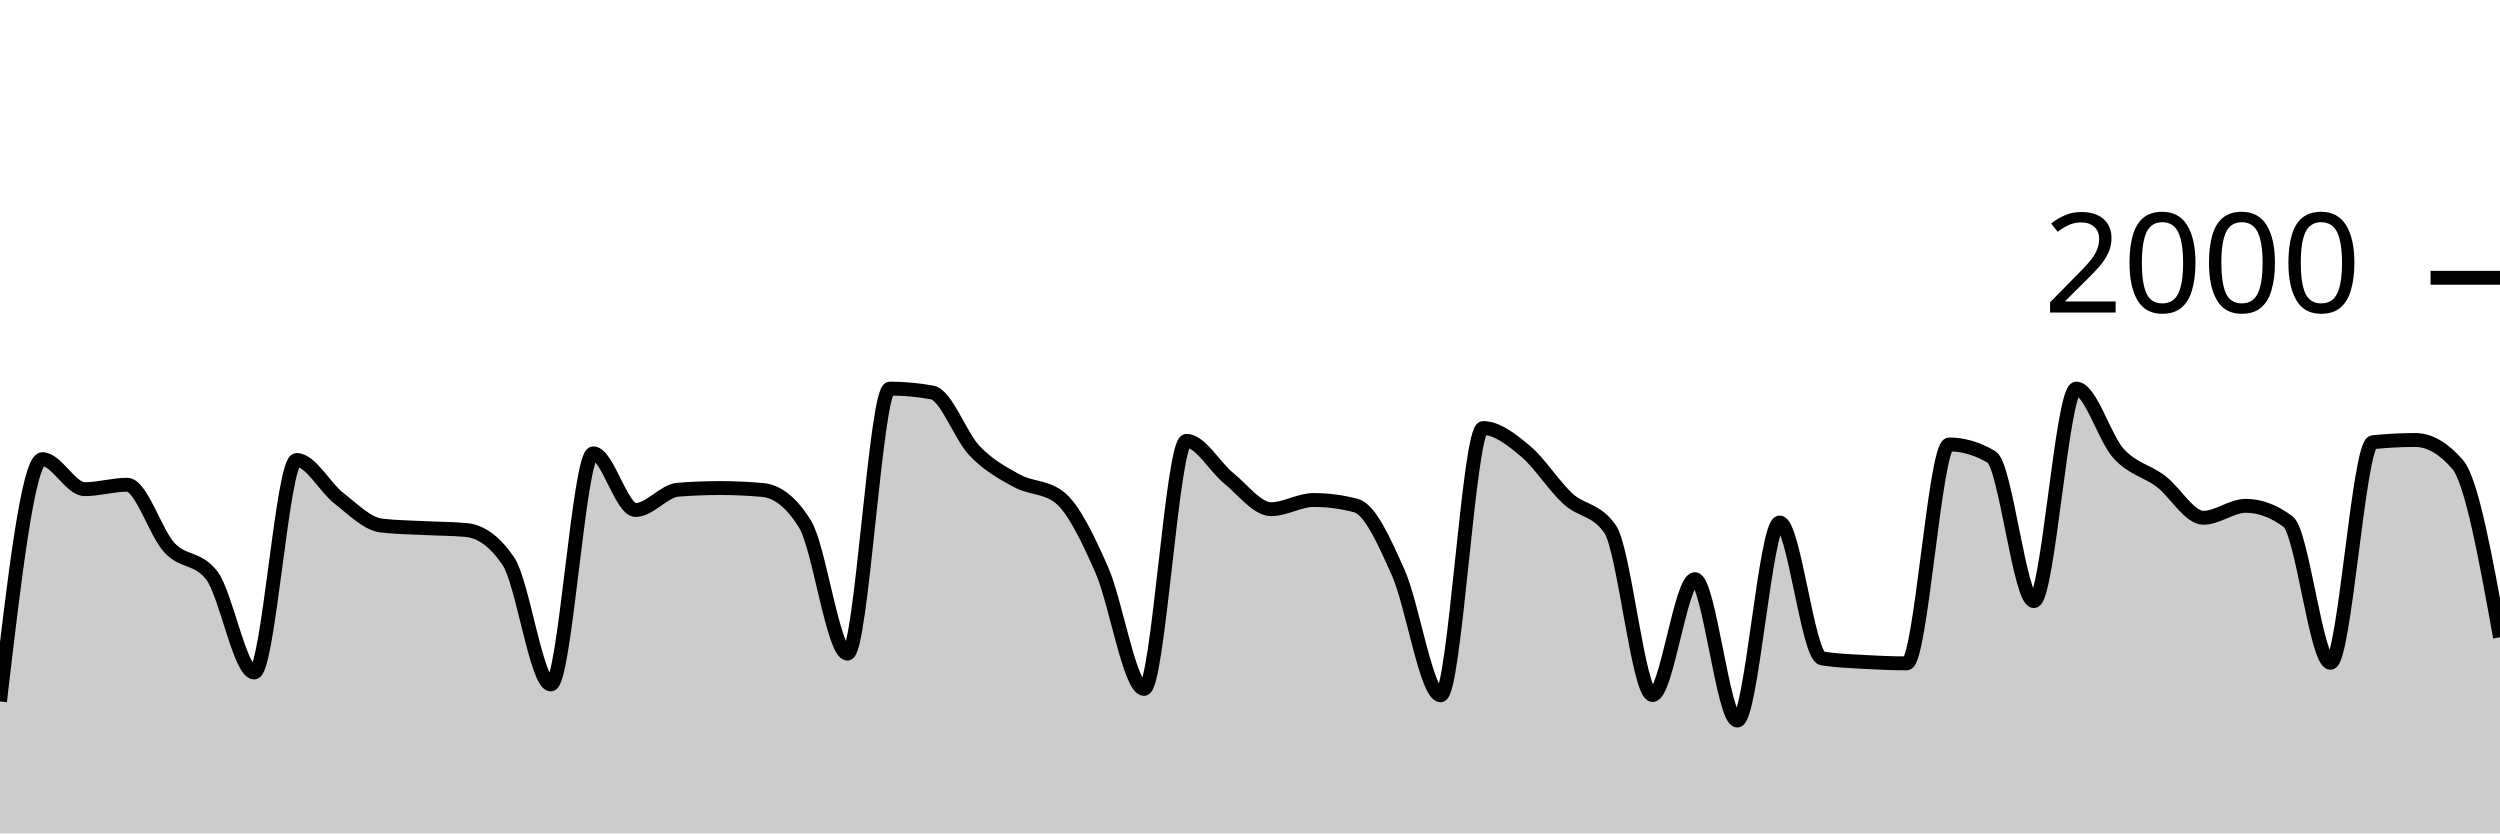
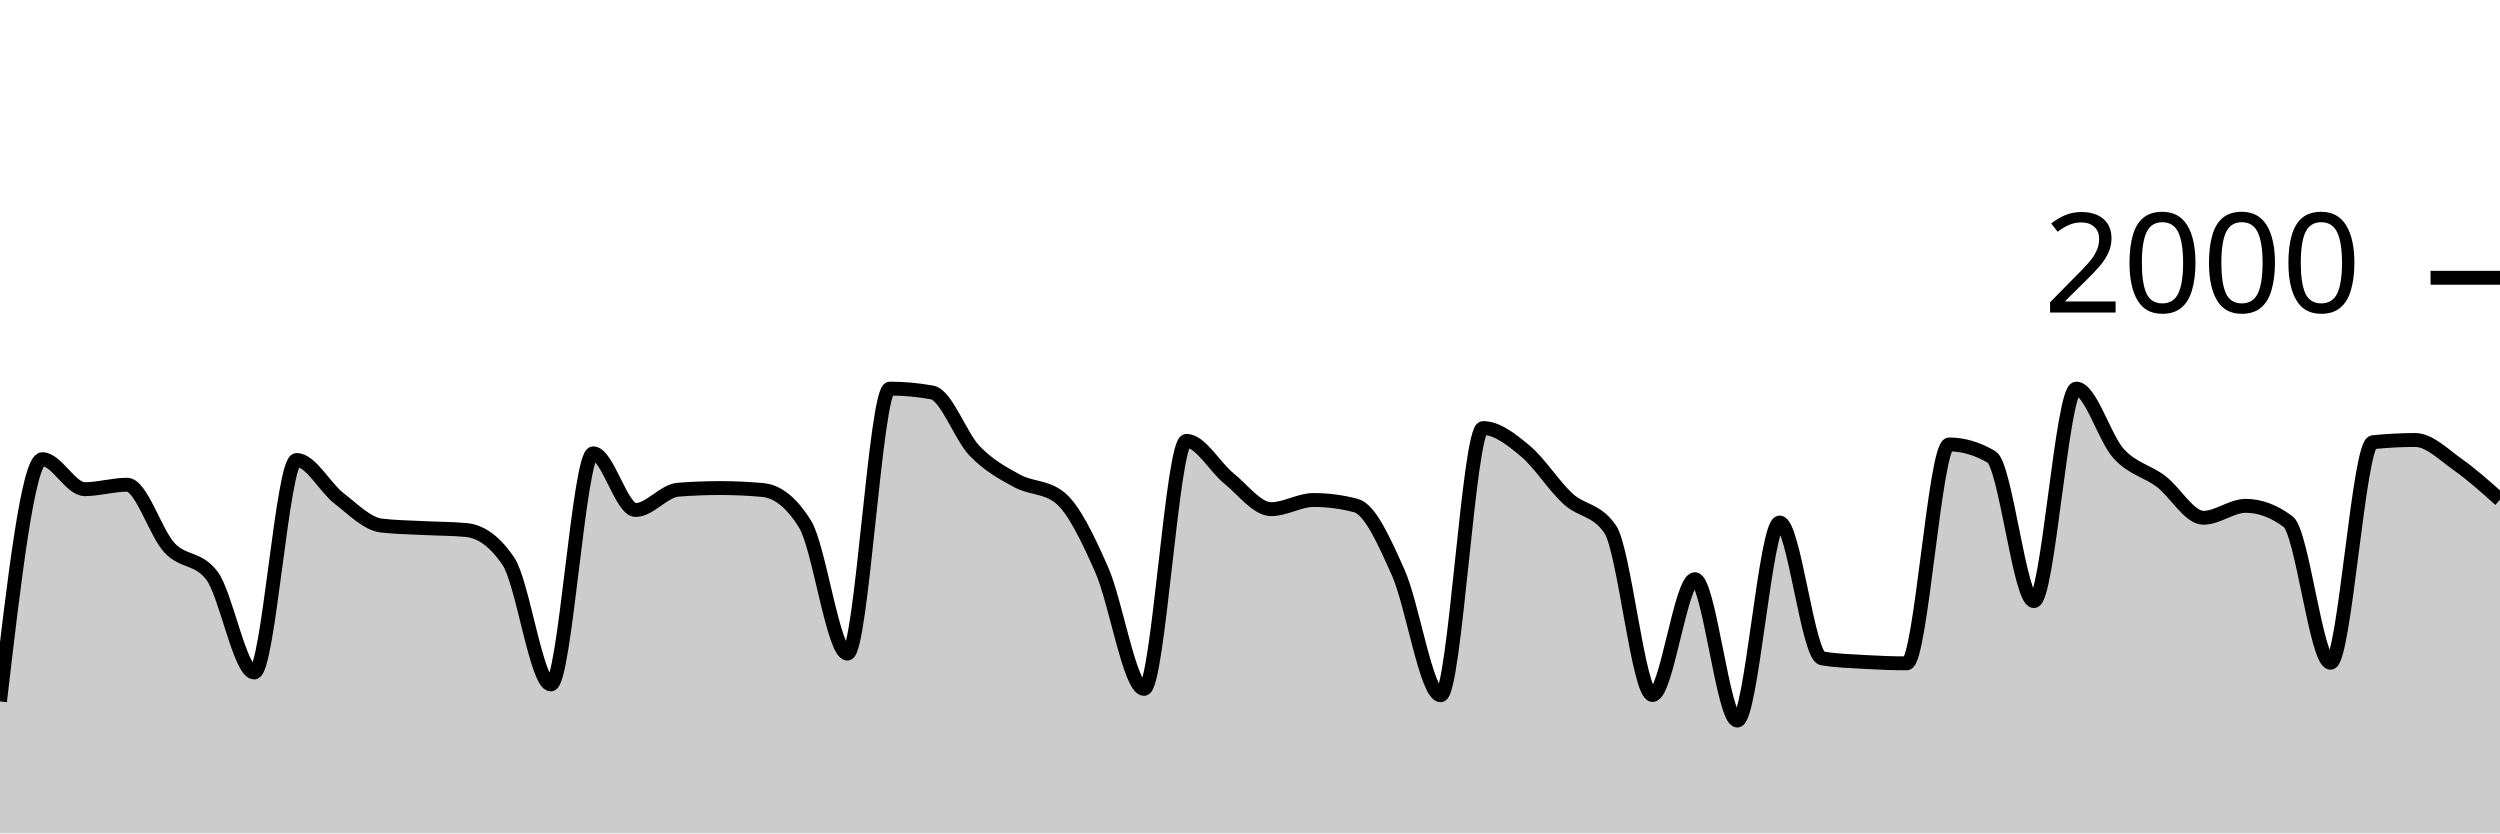
<svg xmlns="http://www.w3.org/2000/svg" viewBox="0 0 180 60">
  <g transform="translate(0,20)">
-     <path class="area" fill="rgba(0, 0, 0, 0.2)" d="M0,30.5C1.017,21.78,2.034,13.06,3.051,13.06C4.068,13.06,5.085,15.22,6.102,15.22C7.119,15.22,8.136,14.9,9.153,14.9C10.169,14.9,11.186,18.35,12.203,19.44C13.22,20.53,14.237,20.107,15.254,21.44C16.271,22.773,17.288,28.42,18.305,28.42C19.322,28.42,20.339,13.12,21.356,13.12C22.373,13.12,23.39,15.093,24.407,15.88C25.424,16.667,26.441,17.72,27.458,17.84C28.475,17.96,29.492,17.967,30.508,18.02C31.525,18.073,32.542,18.067,33.559,18.16C34.576,18.253,35.593,18.913,36.61,20.42C37.627,21.927,38.644,29.28,39.661,29.28C40.678,29.28,41.695,12.64,42.712,12.64C43.729,12.64,44.746,16.72,45.763,16.72C46.78,16.72,47.797,15.34,48.814,15.26C49.831,15.18,50.847,15.14,51.864,15.14C52.881,15.14,53.898,15.187,54.915,15.28C55.932,15.373,56.949,16.1,57.966,17.74C58.983,19.38,60,27.06,61.017,27.06C62.034,27.06,63.051,7.98,64.068,7.98C65.085,7.98,66.102,8.073,67.119,8.26C68.136,8.447,69.153,11.4,70.169,12.46C71.186,13.52,72.203,14.063,73.22,14.62C74.237,15.177,75.254,15.013,76.271,15.8C77.288,16.587,78.305,18.72,79.322,21.02C80.339,23.32,81.356,29.6,82.373,29.6C83.39,29.6,84.407,11.74,85.424,11.74C86.441,11.74,87.458,13.62,88.475,14.44C89.492,15.26,90.508,16.66,91.525,16.66C92.542,16.66,93.559,16,94.576,16C95.593,16,96.61,16.133,97.627,16.4C98.644,16.667,99.661,18.963,100.678,21.24C101.695,23.517,102.712,30.06,103.729,30.06C104.746,30.06,105.763,10.82,106.78,10.82C107.797,10.82,108.814,11.633,109.831,12.48C110.847,13.327,111.864,14.963,112.881,15.9C113.898,16.837,114.915,16.633,115.932,18.1C116.949,19.567,117.966,30.04,118.983,30.04C120,30.04,121.017,21.7,122.034,21.7C123.051,21.7,124.068,31.88,125.085,31.88C126.102,31.88,127.119,17.62,128.136,17.62C129.153,17.62,130.169,27.227,131.186,27.4C132.203,27.573,133.22,27.6,134.237,27.66C135.254,27.72,136.271,27.76,137.288,27.76C138.305,27.76,139.322,12,140.339,12C141.356,12,142.373,12.3,143.39,12.9C144.407,13.5,145.424,23.28,146.441,23.28C147.458,23.28,148.475,7.98,149.492,7.98C150.508,7.98,151.525,11.547,152.542,12.66C153.559,13.773,154.576,13.89,155.593,14.66C156.61,15.43,157.627,17.28,158.644,17.28C159.661,17.28,160.678,16.42,161.695,16.42C162.712,16.42,163.729,16.8,164.746,17.56C165.763,18.32,166.78,27.72,167.797,27.72C168.814,27.72,169.831,11.947,170.847,11.84C171.864,11.733,172.881,11.68,173.898,11.68C174.915,11.68,175.932,12.267,176.949,13.44C177.966,14.613,178.983,20.247,180,25.88L180,40C178.983,40,177.966,40,176.949,40C175.932,40,174.915,40,173.898,40C172.881,40,171.864,40,170.847,40C169.831,40,168.814,40,167.797,40C166.78,40,165.763,40,164.746,40C163.729,40,162.712,40,161.695,40C160.678,40,159.661,40,158.644,40C157.627,40,156.61,40,155.593,40C154.576,40,153.559,40,152.542,40C151.525,40,150.508,40,149.492,40C148.475,40,147.458,40,146.441,40C145.424,40,144.407,40,143.39,40C142.373,40,141.356,40,140.339,40C139.322,40,138.305,40,137.288,40C136.271,40,135.254,40,134.237,40C133.22,40,132.203,40,131.186,40C130.169,40,129.153,40,128.136,40C127.119,40,126.102,40,125.085,40C124.068,40,123.051,40,122.034,40C121.017,40,120,40,118.983,40C117.966,40,116.949,40,115.932,40C114.915,40,113.898,40,112.881,40C111.864,40,110.847,40,109.831,40C108.814,40,107.797,40,106.78,40C105.763,40,104.746,40,103.729,40C102.712,40,101.695,40,100.678,40C99.661,40,98.644,40,97.627,40C96.61,40,95.593,40,94.576,40C93.559,40,92.542,40,91.525,40C90.508,40,89.492,40,88.475,40C87.458,40,86.441,40,85.424,40C84.407,40,83.39,40,82.373,40C81.356,40,80.339,40,79.322,40C78.305,40,77.288,40,76.271,40C75.254,40,74.237,40,73.22,40C72.203,40,71.186,40,70.169,40C69.153,40,68.136,40,67.119,40C66.102,40,65.085,40,64.068,40C63.051,40,62.034,40,61.017,40C60,40,58.983,40,57.966,40C56.949,40,55.932,40,54.915,40C53.898,40,52.881,40,51.864,40C50.847,40,49.831,40,48.814,40C47.797,40,46.78,40,45.763,40C44.746,40,43.729,40,42.712,40C41.695,40,40.678,40,39.661,40C38.644,40,37.627,40,36.61,40C35.593,40,34.576,40,33.559,40C32.542,40,31.525,40,30.508,40C29.492,40,28.475,40,27.458,40C26.441,40,25.424,40,24.407,40C23.39,40,22.373,40,21.356,40C20.339,40,19.322,40,18.305,40C17.288,40,16.271,40,15.254,40C14.237,40,13.22,40,12.203,40C11.186,40,10.169,40,9.153,40C8.136,40,7.119,40,6.102,40C5.085,40,4.068,40,3.051,40C2.034,40,1.017,40,0,40Z" />
-     <path class="line" stroke="black" fill="none" d="M0,30.5C1.017,21.78,2.034,13.06,3.051,13.06C4.068,13.06,5.085,15.22,6.102,15.22C7.119,15.22,8.136,14.9,9.153,14.9C10.169,14.9,11.186,18.35,12.203,19.44C13.22,20.53,14.237,20.107,15.254,21.44C16.271,22.773,17.288,28.42,18.305,28.42C19.322,28.42,20.339,13.12,21.356,13.12C22.373,13.12,23.39,15.093,24.407,15.88C25.424,16.667,26.441,17.72,27.458,17.84C28.475,17.96,29.492,17.967,30.508,18.02C31.525,18.073,32.542,18.067,33.559,18.16C34.576,18.253,35.593,18.913,36.61,20.42C37.627,21.927,38.644,29.28,39.661,29.28C40.678,29.28,41.695,12.64,42.712,12.64C43.729,12.64,44.746,16.72,45.763,16.72C46.78,16.72,47.797,15.34,48.814,15.26C49.831,15.18,50.847,15.14,51.864,15.14C52.881,15.14,53.898,15.187,54.915,15.28C55.932,15.373,56.949,16.1,57.966,17.74C58.983,19.38,60,27.06,61.017,27.06C62.034,27.06,63.051,7.98,64.068,7.98C65.085,7.98,66.102,8.073,67.119,8.26C68.136,8.447,69.153,11.4,70.169,12.46C71.186,13.52,72.203,14.063,73.22,14.62C74.237,15.177,75.254,15.013,76.271,15.8C77.288,16.587,78.305,18.72,79.322,21.02C80.339,23.32,81.356,29.6,82.373,29.6C83.39,29.6,84.407,11.74,85.424,11.74C86.441,11.74,87.458,13.62,88.475,14.44C89.492,15.26,90.508,16.66,91.525,16.66C92.542,16.66,93.559,16,94.576,16C95.593,16,96.61,16.133,97.627,16.4C98.644,16.667,99.661,18.963,100.678,21.24C101.695,23.517,102.712,30.06,103.729,30.06C104.746,30.06,105.763,10.82,106.78,10.82C107.797,10.82,108.814,11.633,109.831,12.48C110.847,13.327,111.864,14.963,112.881,15.9C113.898,16.837,114.915,16.633,115.932,18.1C116.949,19.567,117.966,30.04,118.983,30.04C120,30.04,121.017,21.7,122.034,21.7C123.051,21.7,124.068,31.88,125.085,31.88C126.102,31.88,127.119,17.62,128.136,17.62C129.153,17.62,130.169,27.227,131.186,27.4C132.203,27.573,133.22,27.6,134.237,27.66C135.254,27.72,136.271,27.76,137.288,27.76C138.305,27.76,139.322,12,140.339,12C141.356,12,142.373,12.3,143.39,12.9C144.407,13.5,145.424,23.28,146.441,23.28C147.458,23.28,148.475,7.98,149.492,7.98C150.508,7.98,151.525,11.547,152.542,12.66C153.559,13.773,154.576,13.89,155.593,14.66C156.61,15.43,157.627,17.28,158.644,17.28C159.661,17.28,160.678,16.42,161.695,16.42C162.712,16.42,163.729,16.8,164.746,17.56C165.763,18.32,166.78,27.72,167.797,27.72C168.814,27.72,169.831,11.947,170.847,11.84C171.864,11.733,172.881,11.68,173.898,11.68C174.915,11.68,175.932,12.267,176.949,13.44C177.966,14.613,178.983,20.247,180,25.88" />
+     <path class="area" fill="rgba(0, 0, 0, 0.2)" d="M0,30.5C1.017,21.78,2.034,13.06,3.051,13.06C4.068,13.06,5.085,15.22,6.102,15.22C7.119,15.22,8.136,14.9,9.153,14.9C10.169,14.9,11.186,18.35,12.203,19.44C13.22,20.53,14.237,20.107,15.254,21.44C16.271,22.773,17.288,28.42,18.305,28.42C19.322,28.42,20.339,13.12,21.356,13.12C22.373,13.12,23.39,15.093,24.407,15.88C25.424,16.667,26.441,17.72,27.458,17.84C28.475,17.96,29.492,17.967,30.508,18.02C31.525,18.073,32.542,18.067,33.559,18.16C34.576,18.253,35.593,18.913,36.61,20.42C37.627,21.927,38.644,29.28,39.661,29.28C40.678,29.28,41.695,12.64,42.712,12.64C43.729,12.64,44.746,16.72,45.763,16.72C46.78,16.72,47.797,15.34,48.814,15.26C49.831,15.18,50.847,15.14,51.864,15.14C52.881,15.14,53.898,15.187,54.915,15.28C55.932,15.373,56.949,16.1,57.966,17.74C58.983,19.38,60,27.06,61.017,27.06C62.034,27.06,63.051,7.98,64.068,7.98C65.085,7.98,66.102,8.073,67.119,8.26C68.136,8.447,69.153,11.4,70.169,12.46C71.186,13.52,72.203,14.063,73.22,14.62C74.237,15.177,75.254,15.013,76.271,15.8C77.288,16.587,78.305,18.72,79.322,21.02C80.339,23.32,81.356,29.6,82.373,29.6C83.39,29.6,84.407,11.74,85.424,11.74C86.441,11.74,87.458,13.62,88.475,14.44C89.492,15.26,90.508,16.66,91.525,16.66C92.542,16.66,93.559,16,94.576,16C95.593,16,96.61,16.133,97.627,16.4C98.644,16.667,99.661,18.963,100.678,21.24C101.695,23.517,102.712,30.06,103.729,30.06C104.746,30.06,105.763,10.82,106.78,10.82C107.797,10.82,108.814,11.633,109.831,12.48C110.847,13.327,111.864,14.963,112.881,15.9C113.898,16.837,114.915,16.633,115.932,18.1C116.949,19.567,117.966,30.04,118.983,30.04C120,30.04,121.017,21.7,122.034,21.7C123.051,21.7,124.068,31.88,125.085,31.88C126.102,31.88,127.119,17.62,128.136,17.62C129.153,17.62,130.169,27.227,131.186,27.4C132.203,27.573,133.22,27.6,134.237,27.66C135.254,27.72,136.271,27.76,137.288,27.76C138.305,27.76,139.322,12,140.339,12C141.356,12,142.373,12.3,143.39,12.9C144.407,13.5,145.424,23.28,146.441,23.28C147.458,23.28,148.475,7.98,149.492,7.98C150.508,7.98,151.525,11.547,152.542,12.66C153.559,13.773,154.576,13.89,155.593,14.66C156.61,15.43,157.627,17.28,158.644,17.28C159.661,17.28,160.678,16.42,161.695,16.42C162.712,16.42,163.729,16.8,164.746,17.56C165.763,18.32,166.78,27.72,167.797,27.72C168.814,27.72,169.831,11.947,170.847,11.84C171.864,11.733,172.881,11.68,173.898,11.68C174.915,11.68,175.932,12.723,176.949,13.44C177.966,14.157,178.983,15.068,180,15.98L180,40C178.983,40,177.966,40,176.949,40C175.932,40,174.915,40,173.898,40C172.881,40,171.864,40,170.847,40C169.831,40,168.814,40,167.797,40C166.78,40,165.763,40,164.746,40C163.729,40,162.712,40,161.695,40C160.678,40,159.661,40,158.644,40C157.627,40,156.61,40,155.593,40C154.576,40,153.559,40,152.542,40C151.525,40,150.508,40,149.492,40C148.475,40,147.458,40,146.441,40C145.424,40,144.407,40,143.39,40C142.373,40,141.356,40,140.339,40C139.322,40,138.305,40,137.288,40C136.271,40,135.254,40,134.237,40C133.22,40,132.203,40,131.186,40C130.169,40,129.153,40,128.136,40C127.119,40,126.102,40,125.085,40C124.068,40,123.051,40,122.034,40C121.017,40,120,40,118.983,40C117.966,40,116.949,40,115.932,40C114.915,40,113.898,40,112.881,40C111.864,40,110.847,40,109.831,40C108.814,40,107.797,40,106.78,40C105.763,40,104.746,40,103.729,40C102.712,40,101.695,40,100.678,40C99.661,40,98.644,40,97.627,40C96.61,40,95.593,40,94.576,40C93.559,40,92.542,40,91.525,40C90.508,40,89.492,40,88.475,40C87.458,40,86.441,40,85.424,40C84.407,40,83.39,40,82.373,40C81.356,40,80.339,40,79.322,40C78.305,40,77.288,40,76.271,40C75.254,40,74.237,40,73.22,40C72.203,40,71.186,40,70.169,40C69.153,40,68.136,40,67.119,40C66.102,40,65.085,40,64.068,40C63.051,40,62.034,40,61.017,40C60,40,58.983,40,57.966,40C56.949,40,55.932,40,54.915,40C53.898,40,52.881,40,51.864,40C50.847,40,49.831,40,48.814,40C47.797,40,46.78,40,45.763,40C44.746,40,43.729,40,42.712,40C41.695,40,40.678,40,39.661,40C38.644,40,37.627,40,36.61,40C35.593,40,34.576,40,33.559,40C32.542,40,31.525,40,30.508,40C29.492,40,28.475,40,27.458,40C26.441,40,25.424,40,24.407,40C23.39,40,22.373,40,21.356,40C20.339,40,19.322,40,18.305,40C17.288,40,16.271,40,15.254,40C14.237,40,13.22,40,12.203,40C11.186,40,10.169,40,9.153,40C8.136,40,7.119,40,6.102,40C5.085,40,4.068,40,3.051,40C2.034,40,1.017,40,0,40Z" />
+     <path class="line" stroke="black" fill="none" d="M0,30.5C1.017,21.78,2.034,13.06,3.051,13.06C4.068,13.06,5.085,15.22,6.102,15.22C7.119,15.22,8.136,14.9,9.153,14.9C10.169,14.9,11.186,18.35,12.203,19.44C13.22,20.53,14.237,20.107,15.254,21.44C16.271,22.773,17.288,28.42,18.305,28.42C19.322,28.42,20.339,13.12,21.356,13.12C22.373,13.12,23.39,15.093,24.407,15.88C25.424,16.667,26.441,17.72,27.458,17.84C28.475,17.96,29.492,17.967,30.508,18.02C31.525,18.073,32.542,18.067,33.559,18.16C34.576,18.253,35.593,18.913,36.61,20.42C37.627,21.927,38.644,29.28,39.661,29.28C40.678,29.28,41.695,12.64,42.712,12.64C43.729,12.64,44.746,16.72,45.763,16.72C46.78,16.72,47.797,15.34,48.814,15.26C49.831,15.18,50.847,15.14,51.864,15.14C52.881,15.14,53.898,15.187,54.915,15.28C55.932,15.373,56.949,16.1,57.966,17.74C58.983,19.38,60,27.06,61.017,27.06C62.034,27.06,63.051,7.98,64.068,7.98C65.085,7.98,66.102,8.073,67.119,8.26C68.136,8.447,69.153,11.4,70.169,12.46C71.186,13.52,72.203,14.063,73.22,14.62C74.237,15.177,75.254,15.013,76.271,15.8C77.288,16.587,78.305,18.72,79.322,21.02C80.339,23.32,81.356,29.6,82.373,29.6C83.39,29.6,84.407,11.74,85.424,11.74C86.441,11.74,87.458,13.62,88.475,14.44C89.492,15.26,90.508,16.66,91.525,16.66C92.542,16.66,93.559,16,94.576,16C95.593,16,96.61,16.133,97.627,16.4C98.644,16.667,99.661,18.963,100.678,21.24C101.695,23.517,102.712,30.06,103.729,30.06C104.746,30.06,105.763,10.82,106.78,10.82C107.797,10.82,108.814,11.633,109.831,12.48C110.847,13.327,111.864,14.963,112.881,15.9C113.898,16.837,114.915,16.633,115.932,18.1C116.949,19.567,117.966,30.04,118.983,30.04C120,30.04,121.017,21.7,122.034,21.7C123.051,21.7,124.068,31.88,125.085,31.88C126.102,31.88,127.119,17.62,128.136,17.62C129.153,17.62,130.169,27.227,131.186,27.4C132.203,27.573,133.22,27.6,134.237,27.66C135.254,27.72,136.271,27.76,137.288,27.76C138.305,27.76,139.322,12,140.339,12C141.356,12,142.373,12.3,143.39,12.9C144.407,13.5,145.424,23.28,146.441,23.28C147.458,23.28,148.475,7.98,149.492,7.98C150.508,7.98,151.525,11.547,152.542,12.66C153.559,13.773,154.576,13.89,155.593,14.66C156.61,15.43,157.627,17.28,158.644,17.28C159.661,17.28,160.678,16.42,161.695,16.42C162.712,16.42,163.729,16.8,164.746,17.56C165.763,18.32,166.78,27.72,167.797,27.72C168.814,27.72,169.831,11.947,170.847,11.84C171.864,11.733,172.881,11.68,173.898,11.68C174.915,11.68,175.932,12.723,176.949,13.44C177.966,14.157,178.983,15.068,180,15.98" />
    <path class="axis-ceiling" stroke-width="1" stroke="black" fill="none" d="M175,0L180,0" />
    <text class="axis-ceiling-label" font-family="sans-serif" text-anchor="end" font-size="10px" x="170" y="2.5">2000</text>
  </g>
</svg>
